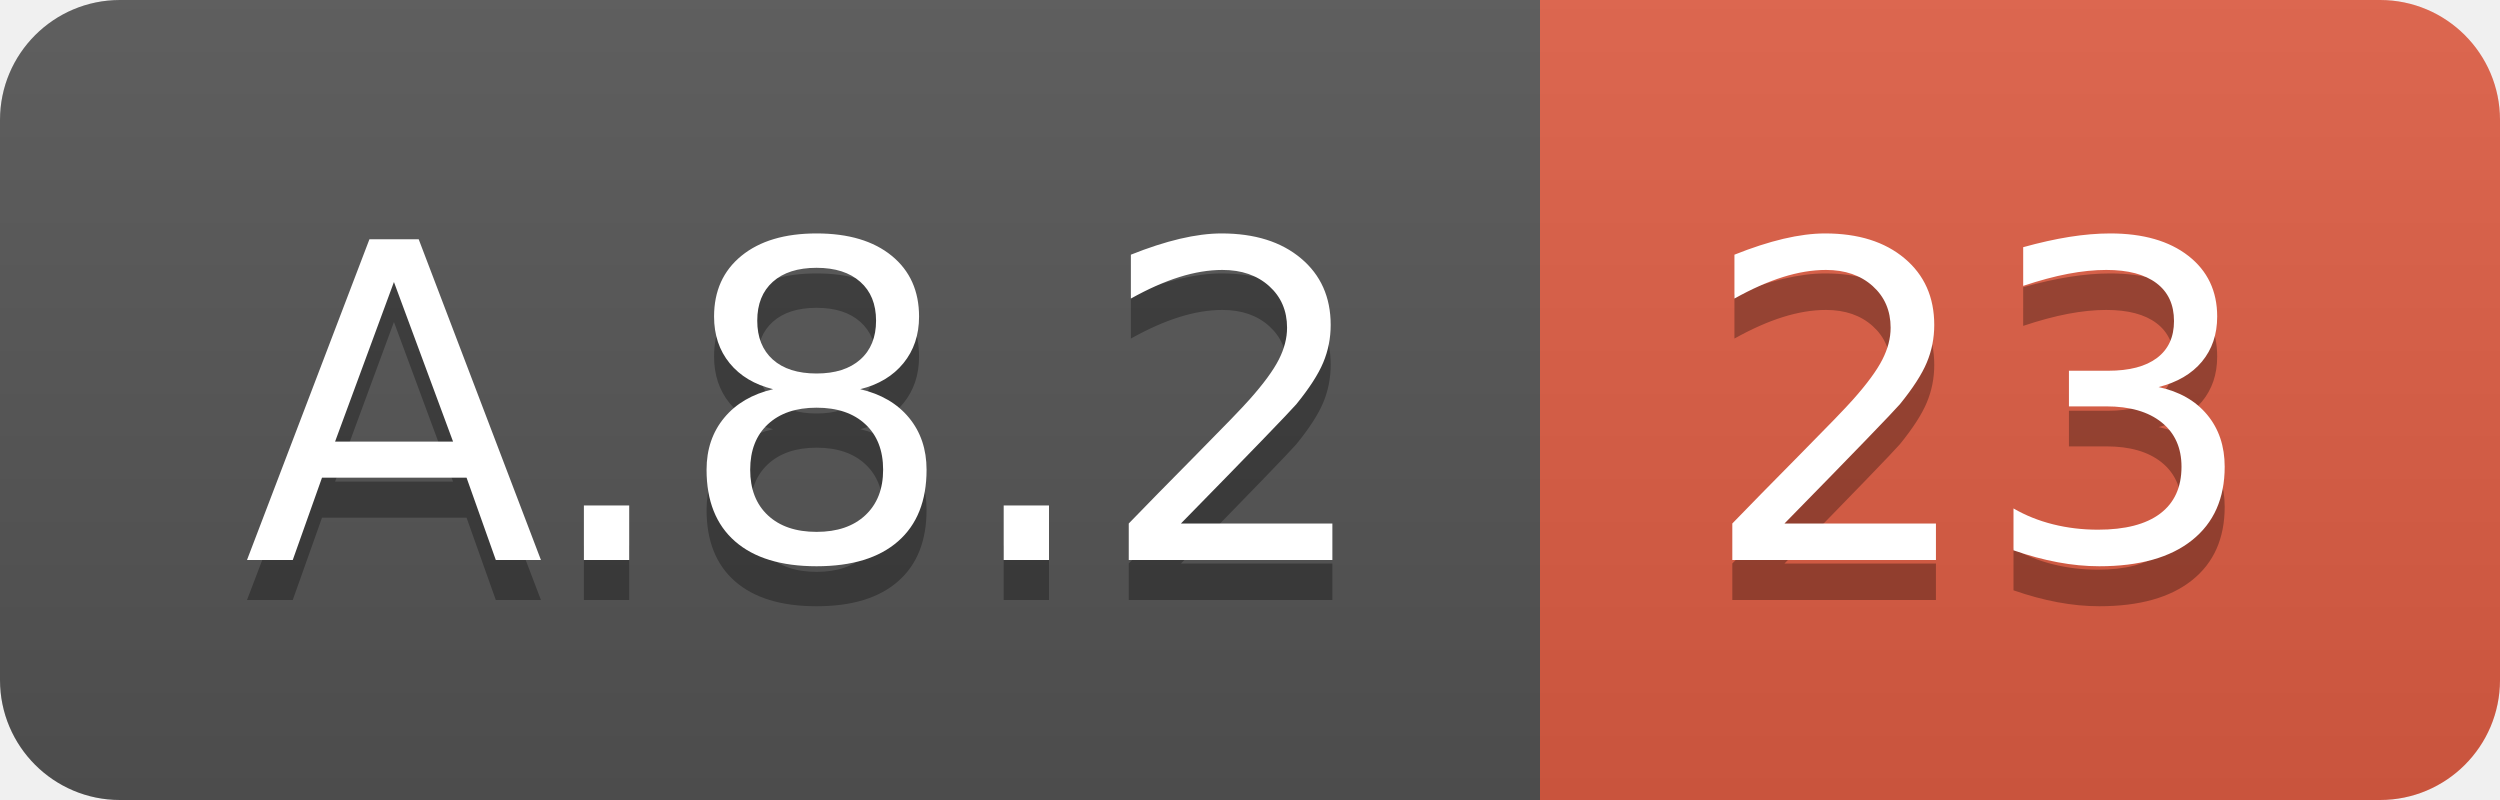
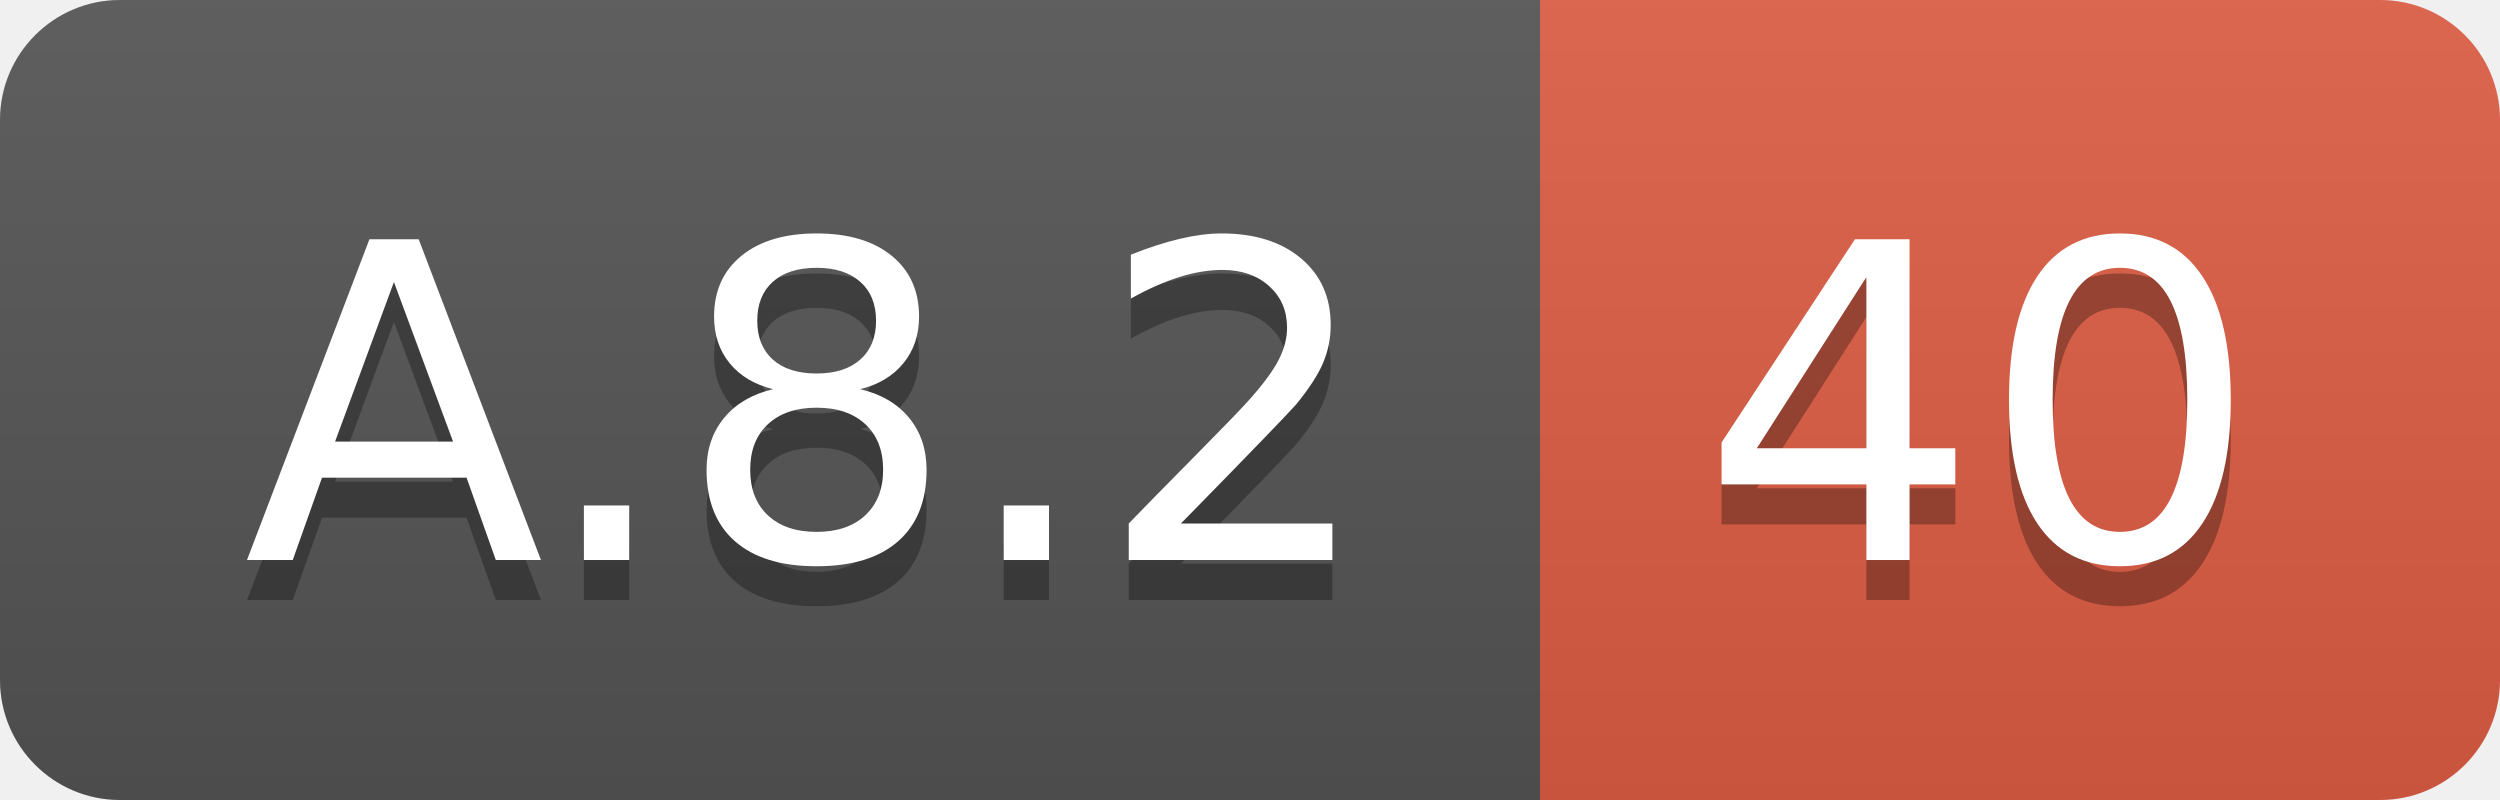
<svg xmlns="http://www.w3.org/2000/svg" width="62.5" height="20">
  <linearGradient id="smooth" x2="0" y2="100%">
    <stop offset="0" stop-color="#bbb" stop-opacity=".1" />
    <stop offset="1" stop-opacity=".1" />
  </linearGradient>
  <clipPath id="round">
    <rect width="62.5" height="20" rx="3" fill="#fff" />
  </clipPath>
  <g clip-path="url(#round)">
    <rect width="38.5" height="20" fill="#555" />
    <rect x="38.5" width="24.0" height="20" fill="#e05d44" />
    <rect width="62.5" height="20" fill="url(#smooth)" />
  </g>
  <g fill="#fff" text-anchor="middle" font-family="DejaVu Sans,Verdana,Geneva,sans-serif" font-size="110">
    <text x="202.5" y="150" fill="#010101" fill-opacity=".3" transform="scale(0.1)" textLength="285.0" lengthAdjust="spacing">A.8.2</text>
    <text x="202.5" y="140" transform="scale(0.1)" textLength="285.0" lengthAdjust="spacing">A.8.2</text>
-     <text x="495.0" y="150" fill="#010101" fill-opacity=".3" transform="scale(0.1)" textLength="140.0" lengthAdjust="spacing">23</text>
-     <text x="495.0" y="140" transform="scale(0.1)" textLength="140.0" lengthAdjust="spacing">23</text>
+     <text x="495.0" y="150" fill="#010101" fill-opacity=".3" transform="scale(0.1)" textLength="140.0" lengthAdjust="spacing">40</text>
+     <text x="495.0" y="140" transform="scale(0.1)" textLength="140.0" lengthAdjust="spacing">40</text>
  </g>
</svg>
